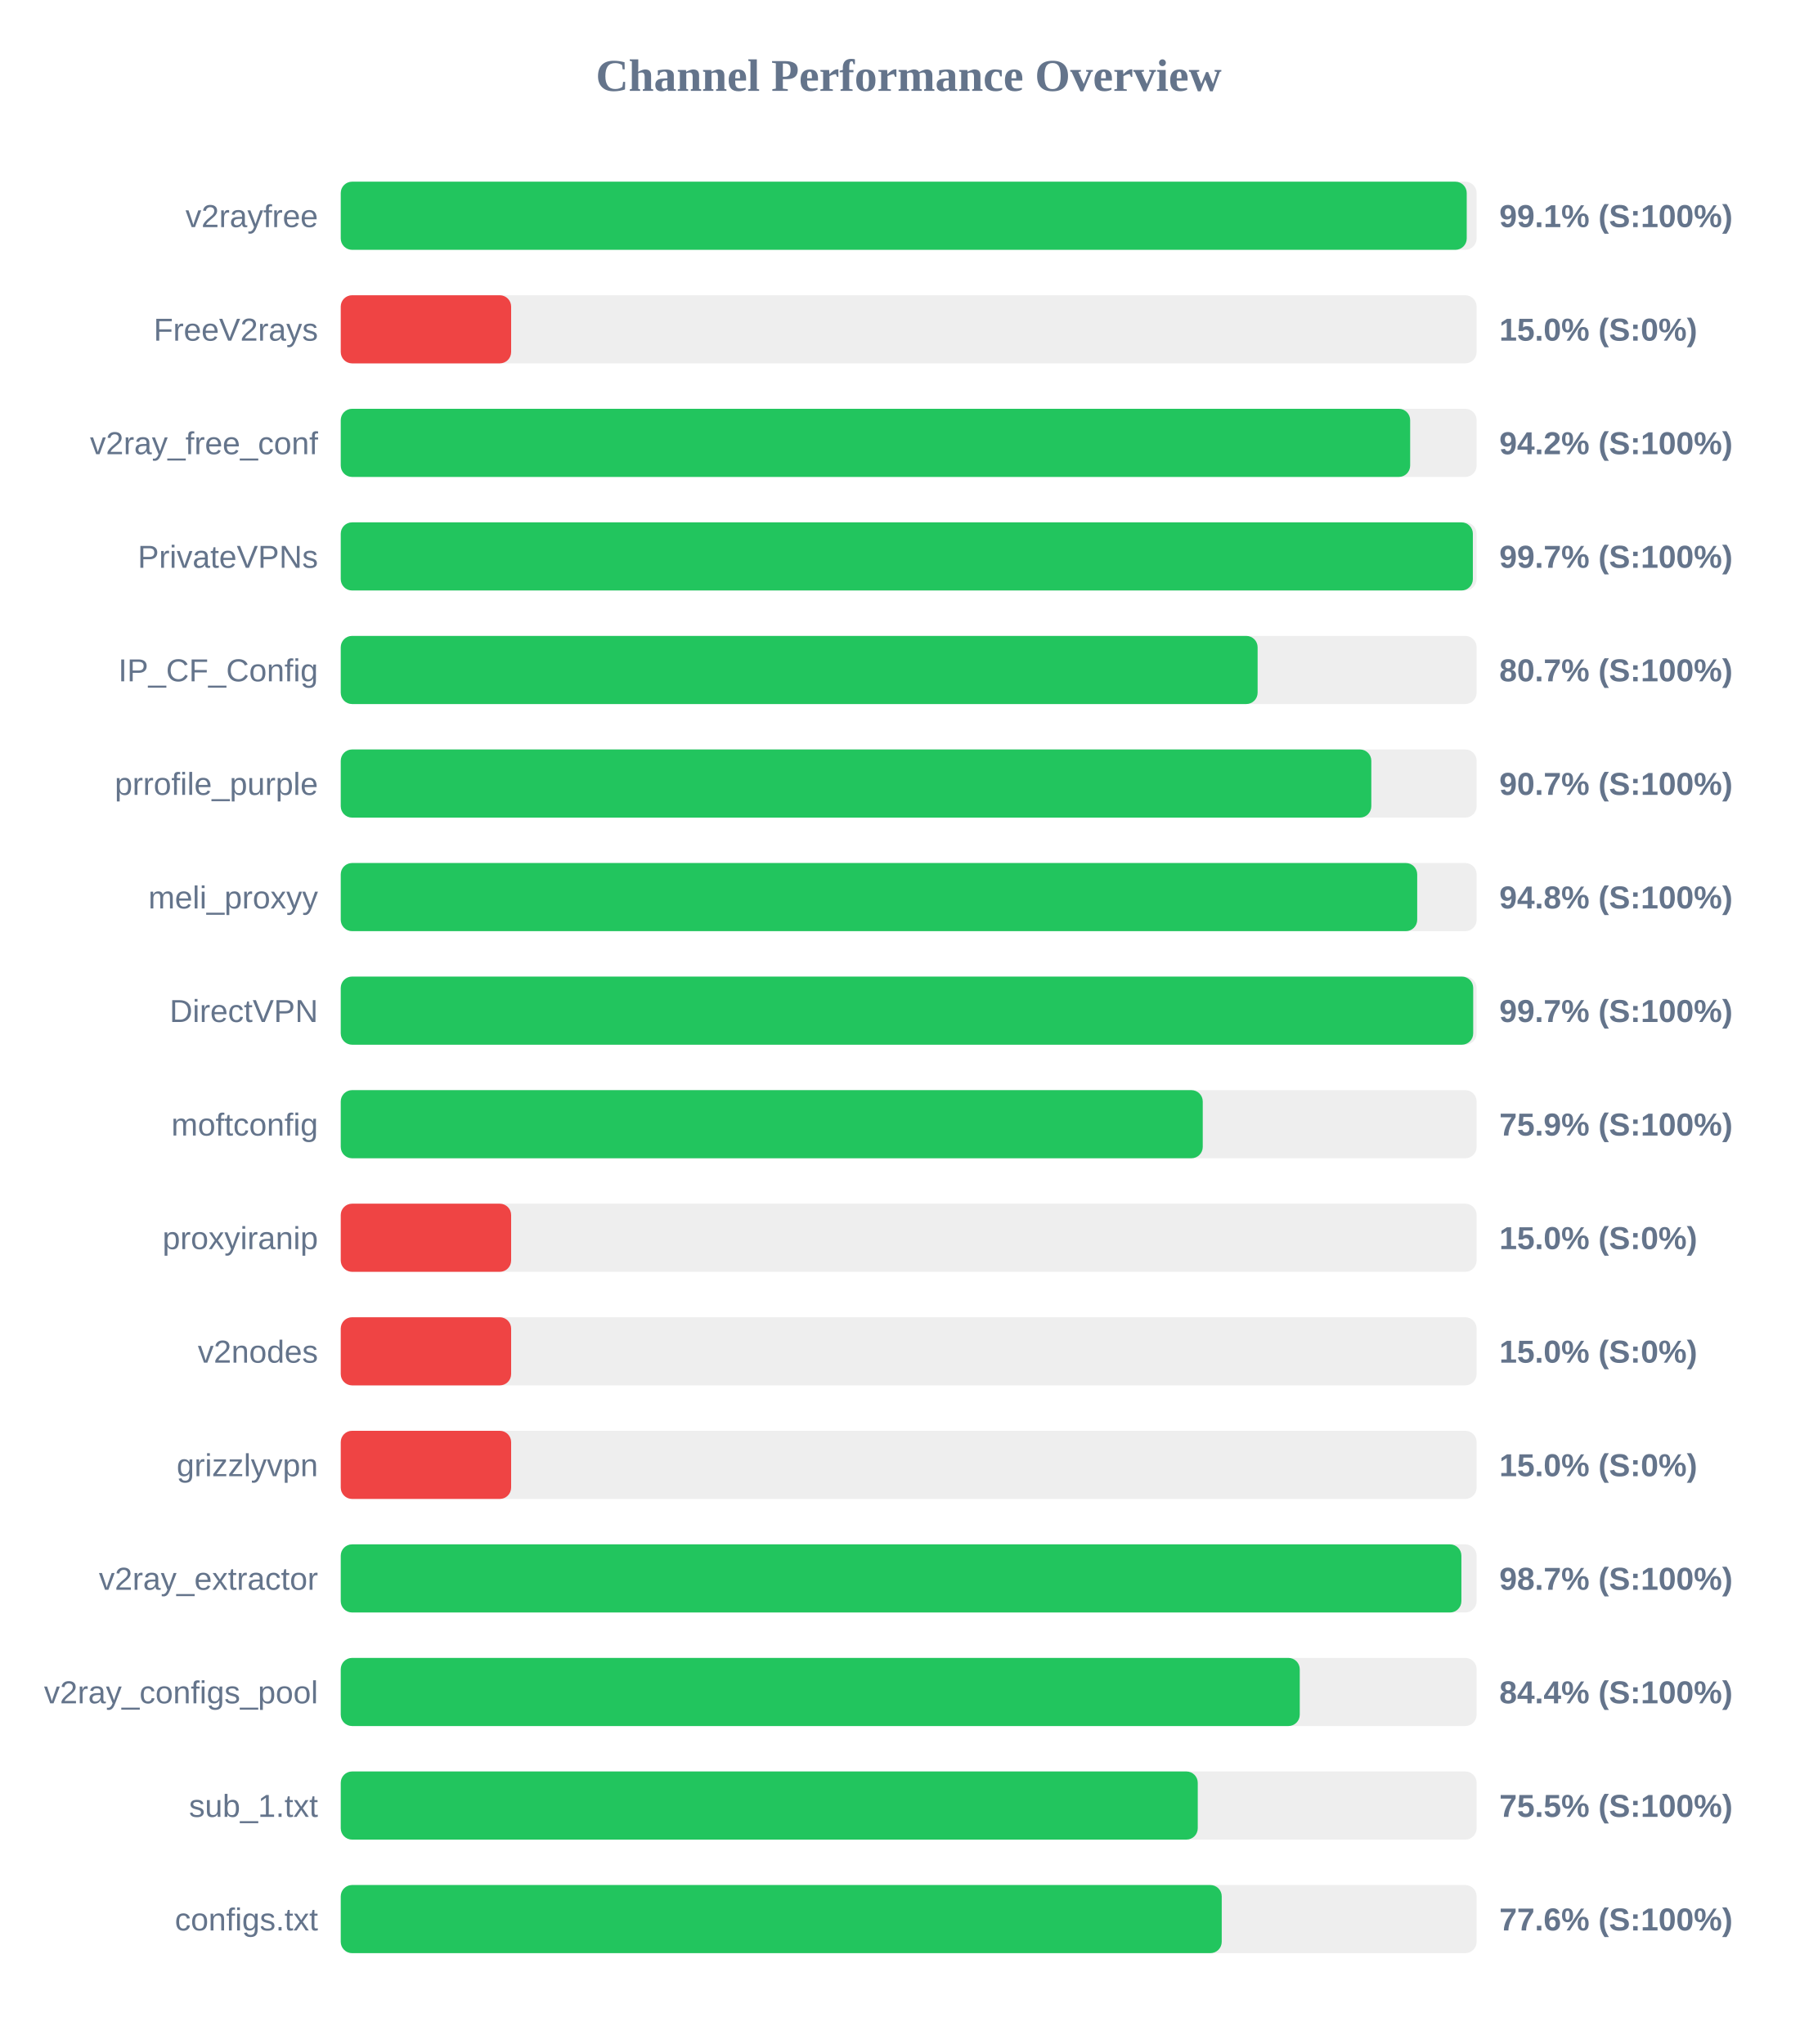
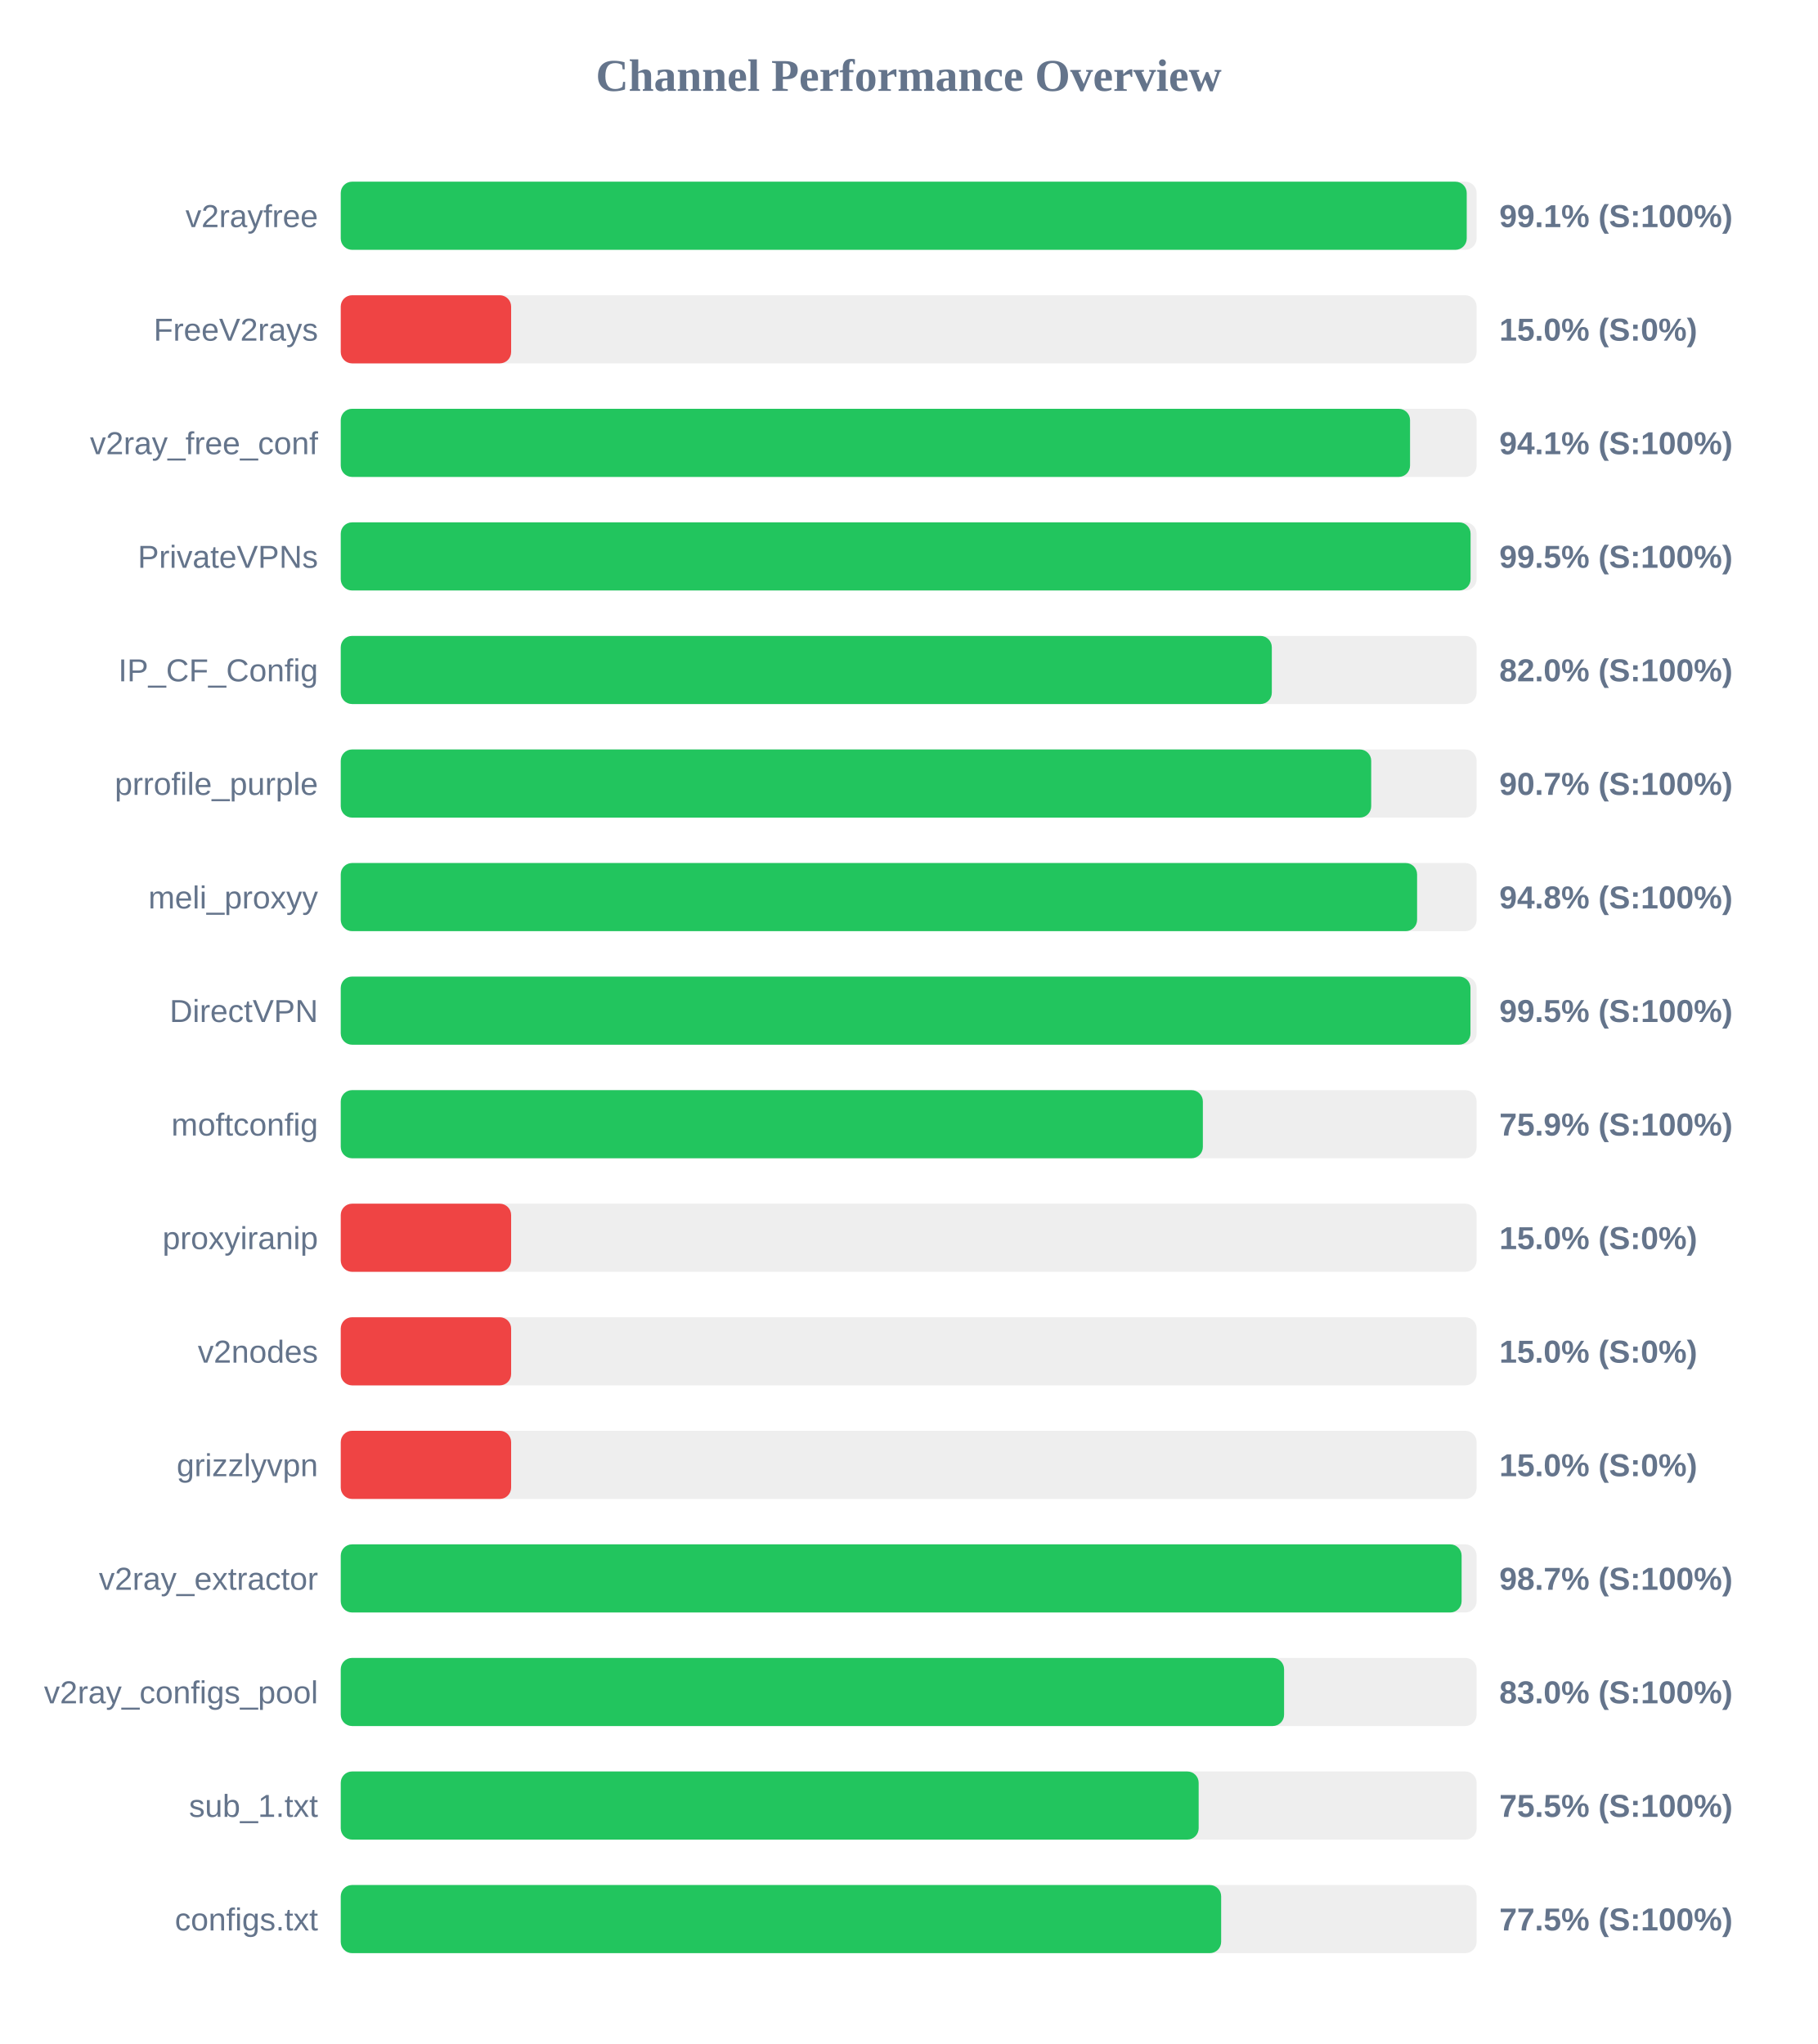
<svg xmlns="http://www.w3.org/2000/svg" width="800" height="900" version="1.1">
  <style>
        .row { font: 14px Arial; fill: #64748b; }
        .score { font: bold 14px Arial; fill: #64748b; }
    </style>
  <text x="400" y="40" text-anchor="middle" font-size="20px" font-weight="bold" fill="#64748b">Channel Performance Overview</text>
  <rect x="150" y="80" width="500" height="30" fill="#eee" rx="5" />
  <rect x="150" y="80" width="495.65" height="30" fill="#22c55e" rx="5" />
  <text x="140" y="100" text-anchor="end" class="row">v2rayfree</text>
  <text x="660" y="100" text-anchor="start" class="score">99.1% (S:100%)</text>
  <rect x="150" y="130" width="500" height="30" fill="#eee" rx="5" />
  <rect x="150" y="130" width="75.0" height="30" fill="#ef4444" rx="5" />
  <text x="140" y="150" text-anchor="end" class="row">FreeV2rays</text>
  <text x="660" y="150" text-anchor="start" class="score">15.0% (S:0%)</text>
  <rect x="150" y="180" width="500" height="30" fill="#eee" rx="5" />
-   <rect x="150" y="180" width="470.75" height="30" fill="#22c55e" rx="5" />
+   <rect x="150" y="180" width="470.7" height="30" fill="#22c55e" rx="5" />
  <text x="140" y="200" text-anchor="end" class="row">v2ray_free_conf</text>
-   <text x="660" y="200" text-anchor="start" class="score">94.2% (S:100%)</text>
+   <text x="660" y="200" text-anchor="start" class="score">94.1% (S:100%)</text>
  <rect x="150" y="230" width="500" height="30" fill="#eee" rx="5" />
-   <rect x="150" y="230" width="498.35" height="30" fill="#22c55e" rx="5" />
+   <rect x="150" y="230" width="497.35" height="30" fill="#22c55e" rx="5" />
  <text x="140" y="250" text-anchor="end" class="row">PrivateVPNs</text>
-   <text x="660" y="250" text-anchor="start" class="score">99.7% (S:100%)</text>
+   <text x="660" y="250" text-anchor="start" class="score">99.5% (S:100%)</text>
  <rect x="150" y="280" width="500" height="30" fill="#eee" rx="5" />
-   <rect x="150" y="280" width="403.6" height="30" fill="#22c55e" rx="5" />
+   <rect x="150" y="280" width="409.85" height="30" fill="#22c55e" rx="5" />
  <text x="140" y="300" text-anchor="end" class="row">IP_CF_Config</text>
-   <text x="660" y="300" text-anchor="start" class="score">80.7% (S:100%)</text>
+   <text x="660" y="300" text-anchor="start" class="score">82.0% (S:100%)</text>
  <rect x="150" y="330" width="500" height="30" fill="#eee" rx="5" />
-   <rect x="150" y="330" width="453.65" height="30" fill="#22c55e" rx="5" />
+   <rect x="150" y="330" width="453.6" height="30" fill="#22c55e" rx="5" />
  <text x="140" y="350" text-anchor="end" class="row">prrofile_purple</text>
  <text x="660" y="350" text-anchor="start" class="score">90.7% (S:100%)</text>
  <rect x="150" y="380" width="500" height="30" fill="#eee" rx="5" />
-   <rect x="150" y="380" width="473.85" height="30" fill="#22c55e" rx="5" />
+   <rect x="150" y="380" width="473.8" height="30" fill="#22c55e" rx="5" />
  <text x="140" y="400" text-anchor="end" class="row">meli_proxyy</text>
  <text x="660" y="400" text-anchor="start" class="score">94.8% (S:100%)</text>
  <rect x="150" y="430" width="500" height="30" fill="#eee" rx="5" />
-   <rect x="150" y="430" width="498.5" height="30" fill="#22c55e" rx="5" />
+   <rect x="150" y="430" width="497.3" height="30" fill="#22c55e" rx="5" />
  <text x="140" y="450" text-anchor="end" class="row">DirectVPN</text>
-   <text x="660" y="450" text-anchor="start" class="score">99.7% (S:100%)</text>
+   <text x="660" y="450" text-anchor="start" class="score">99.5% (S:100%)</text>
  <rect x="150" y="480" width="500" height="30" fill="#eee" rx="5" />
-   <rect x="150" y="480" width="379.45" height="30" fill="#22c55e" rx="5" />
+   <rect x="150" y="480" width="379.5" height="30" fill="#22c55e" rx="5" />
  <text x="140" y="500" text-anchor="end" class="row">moftconfig</text>
  <text x="660" y="500" text-anchor="start" class="score">75.9% (S:100%)</text>
  <rect x="150" y="530" width="500" height="30" fill="#eee" rx="5" />
  <rect x="150" y="530" width="75.0" height="30" fill="#ef4444" rx="5" />
  <text x="140" y="550" text-anchor="end" class="row">proxyiranip</text>
  <text x="660" y="550" text-anchor="start" class="score">15.0% (S:0%)</text>
  <rect x="150" y="580" width="500" height="30" fill="#eee" rx="5" />
  <rect x="150" y="580" width="75.0" height="30" fill="#ef4444" rx="5" />
  <text x="140" y="600" text-anchor="end" class="row">v2nodes</text>
  <text x="660" y="600" text-anchor="start" class="score">15.0% (S:0%)</text>
  <rect x="150" y="630" width="500" height="30" fill="#eee" rx="5" />
  <rect x="150" y="630" width="75.0" height="30" fill="#ef4444" rx="5" />
  <text x="140" y="650" text-anchor="end" class="row">grizzlyvpn</text>
  <text x="660" y="650" text-anchor="start" class="score">15.0% (S:0%)</text>
  <rect x="150" y="680" width="500" height="30" fill="#eee" rx="5" />
-   <rect x="150" y="680" width="493.3" height="30" fill="#22c55e" rx="5" />
+   <rect x="150" y="680" width="493.4" height="30" fill="#22c55e" rx="5" />
  <text x="140" y="700" text-anchor="end" class="row">v2ray_extractor</text>
  <text x="660" y="700" text-anchor="start" class="score">98.7% (S:100%)</text>
  <rect x="150" y="730" width="500" height="30" fill="#eee" rx="5" />
-   <rect x="150" y="730" width="422.15" height="30" fill="#22c55e" rx="5" />
+   <rect x="150" y="730" width="415.25" height="30" fill="#22c55e" rx="5" />
  <text x="140" y="750" text-anchor="end" class="row">v2ray_configs_pool</text>
-   <text x="660" y="750" text-anchor="start" class="score">84.4% (S:100%)</text>
+   <text x="660" y="750" text-anchor="start" class="score">83.0% (S:100%)</text>
  <rect x="150" y="780" width="500" height="30" fill="#eee" rx="5" />
-   <rect x="150" y="780" width="377.25" height="30" fill="#22c55e" rx="5" />
+   <rect x="150" y="780" width="377.65" height="30" fill="#22c55e" rx="5" />
  <text x="140" y="800" text-anchor="end" class="row">sub_1.txt</text>
  <text x="660" y="800" text-anchor="start" class="score">75.5% (S:100%)</text>
  <rect x="150" y="830" width="500" height="30" fill="#eee" rx="5" />
-   <rect x="150" y="830" width="387.8" height="30" fill="#22c55e" rx="5" />
+   <rect x="150" y="830" width="387.55" height="30" fill="#22c55e" rx="5" />
  <text x="140" y="850" text-anchor="end" class="row">configs.txt</text>
-   <text x="660" y="850" text-anchor="start" class="score">77.6% (S:100%)</text>
+   <text x="660" y="850" text-anchor="start" class="score">77.5% (S:100%)</text>
</svg>
